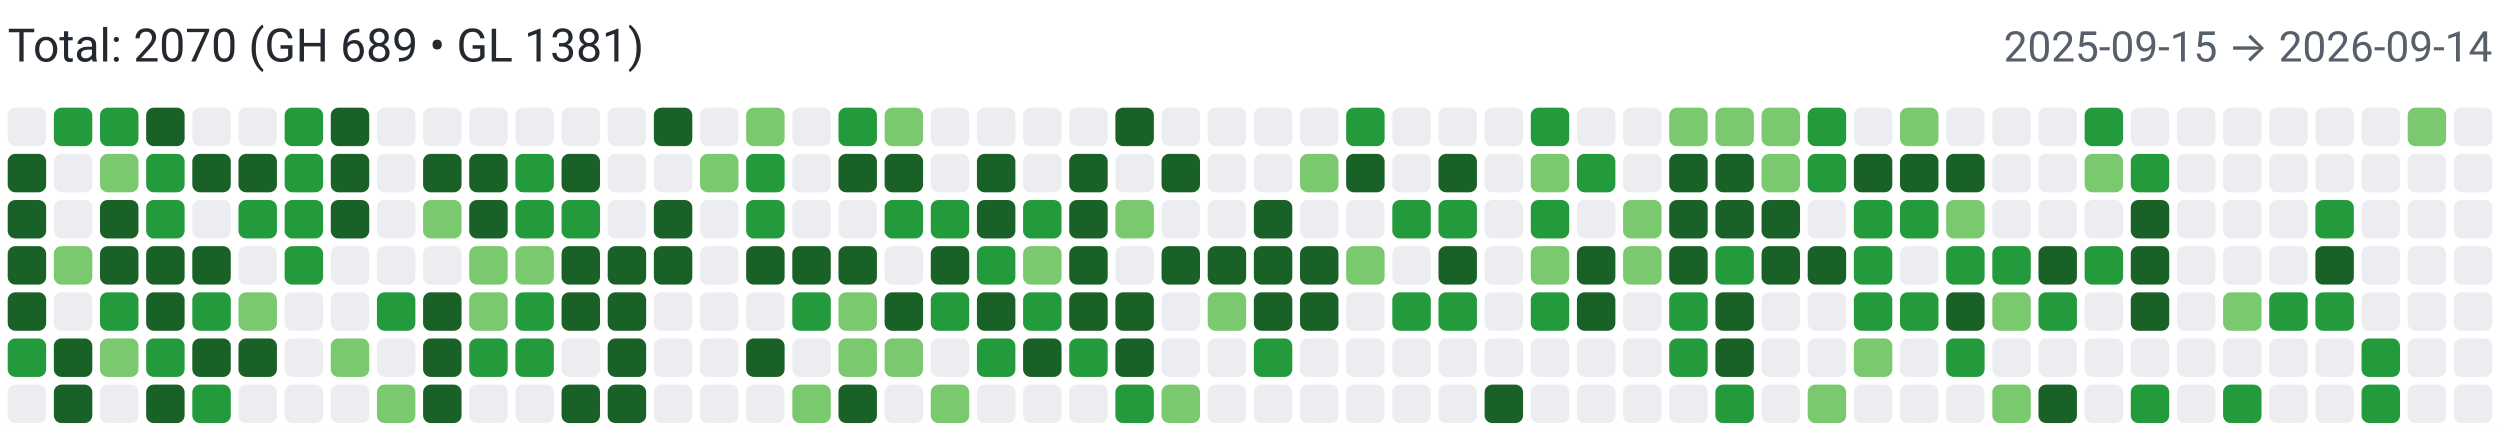
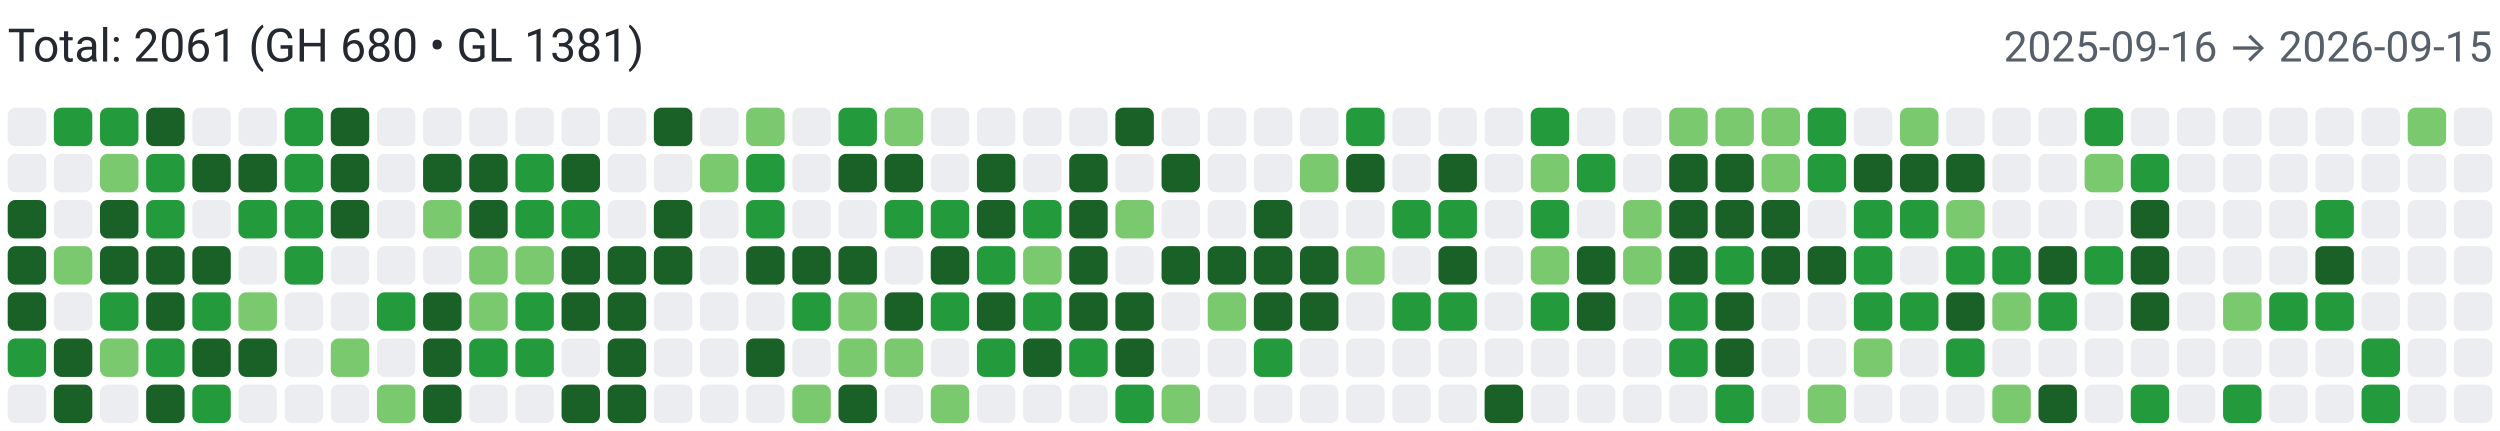
<svg xmlns="http://www.w3.org/2000/svg" width="650" height="112" viewBox="0 0 650 112" role="img" aria-label="Combined contributions">
  <rect width="100%" height="100%" fill="#fff" />
-   <text x="2" y="16" font-family="system-ui,-apple-system,Segoe UI,Roboto,Ubuntu,Cantarell,Noto Sans,sans-serif" font-size="12" fill="#24292f">Total: 2070 (GH 689 • GL 1381)</text>
-   <text x="648" y="16" text-anchor="end" font-family="system-ui,-apple-system,Segoe UI,Roboto,Ubuntu,Cantarell,Noto Sans,sans-serif" font-size="11" fill="#57606a">2025-09-15 → 2026-09-14</text>
+   <text x="2" y="16" font-family="system-ui,-apple-system,Segoe UI,Roboto,Ubuntu,Cantarell,Noto Sans,sans-serif" font-size="12" fill="#24292f">Total: 2061 (GH 680 • GL 1381)</text>
+   <text x="648" y="16" text-anchor="end" font-family="system-ui,-apple-system,Segoe UI,Roboto,Ubuntu,Cantarell,Noto Sans,sans-serif" font-size="11" fill="#57606a">2025-09-16 → 2026-09-15</text>
  <rect x="2" y="28" width="10" height="10" rx="2" ry="2" fill="#ebedf0">
        </rect>
-   <rect x="2" y="40" width="10" height="10" rx="2" ry="2" fill="#196127">
+   <rect x="2" y="40" width="10" height="10" rx="2" ry="2" fill="#ebedf0">
        </rect>
  <rect x="2" y="52" width="10" height="10" rx="2" ry="2" fill="#196127">
        </rect>
  <rect x="2" y="64" width="10" height="10" rx="2" ry="2" fill="#196127">
        </rect>
  <rect x="2" y="76" width="10" height="10" rx="2" ry="2" fill="#196127">
        </rect>
  <rect x="2" y="88" width="10" height="10" rx="2" ry="2" fill="#239a3b">
        </rect>
  <rect x="2" y="100" width="10" height="10" rx="2" ry="2" fill="#ebedf0">
        </rect>
  <rect x="14" y="28" width="10" height="10" rx="2" ry="2" fill="#239a3b">
        </rect>
  <rect x="14" y="40" width="10" height="10" rx="2" ry="2" fill="#ebedf0">
        </rect>
  <rect x="14" y="52" width="10" height="10" rx="2" ry="2" fill="#ebedf0">
        </rect>
  <rect x="14" y="64" width="10" height="10" rx="2" ry="2" fill="#7bc96f">
        </rect>
  <rect x="14" y="76" width="10" height="10" rx="2" ry="2" fill="#ebedf0">
        </rect>
  <rect x="14" y="88" width="10" height="10" rx="2" ry="2" fill="#196127">
        </rect>
  <rect x="14" y="100" width="10" height="10" rx="2" ry="2" fill="#196127">
        </rect>
  <rect x="26" y="28" width="10" height="10" rx="2" ry="2" fill="#239a3b">
        </rect>
  <rect x="26" y="40" width="10" height="10" rx="2" ry="2" fill="#7bc96f">
        </rect>
  <rect x="26" y="52" width="10" height="10" rx="2" ry="2" fill="#196127">
        </rect>
  <rect x="26" y="64" width="10" height="10" rx="2" ry="2" fill="#196127">
        </rect>
  <rect x="26" y="76" width="10" height="10" rx="2" ry="2" fill="#239a3b">
        </rect>
  <rect x="26" y="88" width="10" height="10" rx="2" ry="2" fill="#7bc96f">
        </rect>
  <rect x="26" y="100" width="10" height="10" rx="2" ry="2" fill="#ebedf0">
        </rect>
  <rect x="38" y="28" width="10" height="10" rx="2" ry="2" fill="#196127">
        </rect>
  <rect x="38" y="40" width="10" height="10" rx="2" ry="2" fill="#239a3b">
        </rect>
  <rect x="38" y="52" width="10" height="10" rx="2" ry="2" fill="#239a3b">
        </rect>
  <rect x="38" y="64" width="10" height="10" rx="2" ry="2" fill="#196127">
        </rect>
  <rect x="38" y="76" width="10" height="10" rx="2" ry="2" fill="#196127">
        </rect>
  <rect x="38" y="88" width="10" height="10" rx="2" ry="2" fill="#239a3b">
        </rect>
  <rect x="38" y="100" width="10" height="10" rx="2" ry="2" fill="#196127">
        </rect>
  <rect x="50" y="28" width="10" height="10" rx="2" ry="2" fill="#ebedf0">
        </rect>
  <rect x="50" y="40" width="10" height="10" rx="2" ry="2" fill="#196127">
        </rect>
  <rect x="50" y="52" width="10" height="10" rx="2" ry="2" fill="#ebedf0">
        </rect>
  <rect x="50" y="64" width="10" height="10" rx="2" ry="2" fill="#196127">
        </rect>
  <rect x="50" y="76" width="10" height="10" rx="2" ry="2" fill="#239a3b">
        </rect>
  <rect x="50" y="88" width="10" height="10" rx="2" ry="2" fill="#196127">
        </rect>
  <rect x="50" y="100" width="10" height="10" rx="2" ry="2" fill="#239a3b">
        </rect>
  <rect x="62" y="28" width="10" height="10" rx="2" ry="2" fill="#ebedf0">
        </rect>
  <rect x="62" y="40" width="10" height="10" rx="2" ry="2" fill="#196127">
        </rect>
  <rect x="62" y="52" width="10" height="10" rx="2" ry="2" fill="#239a3b">
        </rect>
  <rect x="62" y="64" width="10" height="10" rx="2" ry="2" fill="#ebedf0">
        </rect>
  <rect x="62" y="76" width="10" height="10" rx="2" ry="2" fill="#7bc96f">
        </rect>
  <rect x="62" y="88" width="10" height="10" rx="2" ry="2" fill="#196127">
        </rect>
  <rect x="62" y="100" width="10" height="10" rx="2" ry="2" fill="#ebedf0">
        </rect>
  <rect x="74" y="28" width="10" height="10" rx="2" ry="2" fill="#239a3b">
        </rect>
  <rect x="74" y="40" width="10" height="10" rx="2" ry="2" fill="#239a3b">
        </rect>
  <rect x="74" y="52" width="10" height="10" rx="2" ry="2" fill="#239a3b">
        </rect>
  <rect x="74" y="64" width="10" height="10" rx="2" ry="2" fill="#239a3b">
        </rect>
  <rect x="74" y="76" width="10" height="10" rx="2" ry="2" fill="#ebedf0">
        </rect>
  <rect x="74" y="88" width="10" height="10" rx="2" ry="2" fill="#ebedf0">
        </rect>
  <rect x="74" y="100" width="10" height="10" rx="2" ry="2" fill="#ebedf0">
        </rect>
  <rect x="86" y="28" width="10" height="10" rx="2" ry="2" fill="#196127">
        </rect>
  <rect x="86" y="40" width="10" height="10" rx="2" ry="2" fill="#196127">
        </rect>
  <rect x="86" y="52" width="10" height="10" rx="2" ry="2" fill="#196127">
        </rect>
  <rect x="86" y="64" width="10" height="10" rx="2" ry="2" fill="#ebedf0">
        </rect>
  <rect x="86" y="76" width="10" height="10" rx="2" ry="2" fill="#ebedf0">
        </rect>
  <rect x="86" y="88" width="10" height="10" rx="2" ry="2" fill="#7bc96f">
        </rect>
  <rect x="86" y="100" width="10" height="10" rx="2" ry="2" fill="#ebedf0">
        </rect>
  <rect x="98" y="28" width="10" height="10" rx="2" ry="2" fill="#ebedf0">
        </rect>
  <rect x="98" y="40" width="10" height="10" rx="2" ry="2" fill="#ebedf0">
        </rect>
  <rect x="98" y="52" width="10" height="10" rx="2" ry="2" fill="#ebedf0">
        </rect>
  <rect x="98" y="64" width="10" height="10" rx="2" ry="2" fill="#ebedf0">
        </rect>
  <rect x="98" y="76" width="10" height="10" rx="2" ry="2" fill="#239a3b">
        </rect>
  <rect x="98" y="88" width="10" height="10" rx="2" ry="2" fill="#ebedf0">
        </rect>
  <rect x="98" y="100" width="10" height="10" rx="2" ry="2" fill="#7bc96f">
        </rect>
  <rect x="110" y="28" width="10" height="10" rx="2" ry="2" fill="#ebedf0">
        </rect>
  <rect x="110" y="40" width="10" height="10" rx="2" ry="2" fill="#196127">
        </rect>
  <rect x="110" y="52" width="10" height="10" rx="2" ry="2" fill="#7bc96f">
        </rect>
  <rect x="110" y="64" width="10" height="10" rx="2" ry="2" fill="#ebedf0">
        </rect>
  <rect x="110" y="76" width="10" height="10" rx="2" ry="2" fill="#196127">
        </rect>
  <rect x="110" y="88" width="10" height="10" rx="2" ry="2" fill="#196127">
        </rect>
  <rect x="110" y="100" width="10" height="10" rx="2" ry="2" fill="#196127">
        </rect>
  <rect x="122" y="28" width="10" height="10" rx="2" ry="2" fill="#ebedf0">
        </rect>
  <rect x="122" y="40" width="10" height="10" rx="2" ry="2" fill="#196127">
        </rect>
  <rect x="122" y="52" width="10" height="10" rx="2" ry="2" fill="#196127">
        </rect>
  <rect x="122" y="64" width="10" height="10" rx="2" ry="2" fill="#7bc96f">
        </rect>
  <rect x="122" y="76" width="10" height="10" rx="2" ry="2" fill="#7bc96f">
        </rect>
  <rect x="122" y="88" width="10" height="10" rx="2" ry="2" fill="#239a3b">
        </rect>
  <rect x="122" y="100" width="10" height="10" rx="2" ry="2" fill="#ebedf0">
        </rect>
  <rect x="134" y="28" width="10" height="10" rx="2" ry="2" fill="#ebedf0">
        </rect>
  <rect x="134" y="40" width="10" height="10" rx="2" ry="2" fill="#239a3b">
        </rect>
  <rect x="134" y="52" width="10" height="10" rx="2" ry="2" fill="#239a3b">
        </rect>
  <rect x="134" y="64" width="10" height="10" rx="2" ry="2" fill="#7bc96f">
        </rect>
  <rect x="134" y="76" width="10" height="10" rx="2" ry="2" fill="#239a3b">
        </rect>
  <rect x="134" y="88" width="10" height="10" rx="2" ry="2" fill="#239a3b">
        </rect>
  <rect x="134" y="100" width="10" height="10" rx="2" ry="2" fill="#ebedf0">
        </rect>
  <rect x="146" y="28" width="10" height="10" rx="2" ry="2" fill="#ebedf0">
        </rect>
  <rect x="146" y="40" width="10" height="10" rx="2" ry="2" fill="#196127">
        </rect>
  <rect x="146" y="52" width="10" height="10" rx="2" ry="2" fill="#239a3b">
        </rect>
  <rect x="146" y="64" width="10" height="10" rx="2" ry="2" fill="#196127">
        </rect>
  <rect x="146" y="76" width="10" height="10" rx="2" ry="2" fill="#196127">
        </rect>
  <rect x="146" y="88" width="10" height="10" rx="2" ry="2" fill="#ebedf0">
        </rect>
  <rect x="146" y="100" width="10" height="10" rx="2" ry="2" fill="#196127">
        </rect>
  <rect x="158" y="28" width="10" height="10" rx="2" ry="2" fill="#ebedf0">
        </rect>
  <rect x="158" y="40" width="10" height="10" rx="2" ry="2" fill="#ebedf0">
        </rect>
  <rect x="158" y="52" width="10" height="10" rx="2" ry="2" fill="#ebedf0">
        </rect>
  <rect x="158" y="64" width="10" height="10" rx="2" ry="2" fill="#196127">
        </rect>
  <rect x="158" y="76" width="10" height="10" rx="2" ry="2" fill="#196127">
        </rect>
  <rect x="158" y="88" width="10" height="10" rx="2" ry="2" fill="#196127">
        </rect>
  <rect x="158" y="100" width="10" height="10" rx="2" ry="2" fill="#196127">
        </rect>
  <rect x="170" y="28" width="10" height="10" rx="2" ry="2" fill="#196127">
        </rect>
  <rect x="170" y="40" width="10" height="10" rx="2" ry="2" fill="#ebedf0">
        </rect>
  <rect x="170" y="52" width="10" height="10" rx="2" ry="2" fill="#196127">
        </rect>
  <rect x="170" y="64" width="10" height="10" rx="2" ry="2" fill="#196127">
        </rect>
  <rect x="170" y="76" width="10" height="10" rx="2" ry="2" fill="#ebedf0">
        </rect>
  <rect x="170" y="88" width="10" height="10" rx="2" ry="2" fill="#ebedf0">
        </rect>
  <rect x="170" y="100" width="10" height="10" rx="2" ry="2" fill="#ebedf0">
        </rect>
  <rect x="182" y="28" width="10" height="10" rx="2" ry="2" fill="#ebedf0">
        </rect>
  <rect x="182" y="40" width="10" height="10" rx="2" ry="2" fill="#7bc96f">
        </rect>
  <rect x="182" y="52" width="10" height="10" rx="2" ry="2" fill="#ebedf0">
        </rect>
  <rect x="182" y="64" width="10" height="10" rx="2" ry="2" fill="#ebedf0">
        </rect>
  <rect x="182" y="76" width="10" height="10" rx="2" ry="2" fill="#ebedf0">
        </rect>
  <rect x="182" y="88" width="10" height="10" rx="2" ry="2" fill="#ebedf0">
        </rect>
  <rect x="182" y="100" width="10" height="10" rx="2" ry="2" fill="#ebedf0">
        </rect>
  <rect x="194" y="28" width="10" height="10" rx="2" ry="2" fill="#7bc96f">
        </rect>
  <rect x="194" y="40" width="10" height="10" rx="2" ry="2" fill="#239a3b">
        </rect>
  <rect x="194" y="52" width="10" height="10" rx="2" ry="2" fill="#239a3b">
        </rect>
  <rect x="194" y="64" width="10" height="10" rx="2" ry="2" fill="#196127">
        </rect>
  <rect x="194" y="76" width="10" height="10" rx="2" ry="2" fill="#ebedf0">
        </rect>
  <rect x="194" y="88" width="10" height="10" rx="2" ry="2" fill="#196127">
        </rect>
  <rect x="194" y="100" width="10" height="10" rx="2" ry="2" fill="#ebedf0">
        </rect>
  <rect x="206" y="28" width="10" height="10" rx="2" ry="2" fill="#ebedf0">
        </rect>
  <rect x="206" y="40" width="10" height="10" rx="2" ry="2" fill="#ebedf0">
        </rect>
  <rect x="206" y="52" width="10" height="10" rx="2" ry="2" fill="#ebedf0">
        </rect>
  <rect x="206" y="64" width="10" height="10" rx="2" ry="2" fill="#196127">
        </rect>
  <rect x="206" y="76" width="10" height="10" rx="2" ry="2" fill="#239a3b">
        </rect>
  <rect x="206" y="88" width="10" height="10" rx="2" ry="2" fill="#ebedf0">
        </rect>
  <rect x="206" y="100" width="10" height="10" rx="2" ry="2" fill="#7bc96f">
        </rect>
  <rect x="218" y="28" width="10" height="10" rx="2" ry="2" fill="#239a3b">
        </rect>
  <rect x="218" y="40" width="10" height="10" rx="2" ry="2" fill="#196127">
        </rect>
  <rect x="218" y="52" width="10" height="10" rx="2" ry="2" fill="#ebedf0">
        </rect>
  <rect x="218" y="64" width="10" height="10" rx="2" ry="2" fill="#196127">
        </rect>
  <rect x="218" y="76" width="10" height="10" rx="2" ry="2" fill="#7bc96f">
        </rect>
  <rect x="218" y="88" width="10" height="10" rx="2" ry="2" fill="#7bc96f">
        </rect>
  <rect x="218" y="100" width="10" height="10" rx="2" ry="2" fill="#196127">
        </rect>
  <rect x="230" y="28" width="10" height="10" rx="2" ry="2" fill="#7bc96f">
        </rect>
  <rect x="230" y="40" width="10" height="10" rx="2" ry="2" fill="#196127">
        </rect>
  <rect x="230" y="52" width="10" height="10" rx="2" ry="2" fill="#239a3b">
        </rect>
  <rect x="230" y="64" width="10" height="10" rx="2" ry="2" fill="#ebedf0">
        </rect>
  <rect x="230" y="76" width="10" height="10" rx="2" ry="2" fill="#196127">
        </rect>
  <rect x="230" y="88" width="10" height="10" rx="2" ry="2" fill="#7bc96f">
        </rect>
  <rect x="230" y="100" width="10" height="10" rx="2" ry="2" fill="#ebedf0">
        </rect>
  <rect x="242" y="28" width="10" height="10" rx="2" ry="2" fill="#ebedf0">
        </rect>
  <rect x="242" y="40" width="10" height="10" rx="2" ry="2" fill="#ebedf0">
        </rect>
  <rect x="242" y="52" width="10" height="10" rx="2" ry="2" fill="#239a3b">
        </rect>
  <rect x="242" y="64" width="10" height="10" rx="2" ry="2" fill="#196127">
        </rect>
  <rect x="242" y="76" width="10" height="10" rx="2" ry="2" fill="#239a3b">
        </rect>
  <rect x="242" y="88" width="10" height="10" rx="2" ry="2" fill="#ebedf0">
        </rect>
  <rect x="242" y="100" width="10" height="10" rx="2" ry="2" fill="#7bc96f">
        </rect>
  <rect x="254" y="28" width="10" height="10" rx="2" ry="2" fill="#ebedf0">
        </rect>
  <rect x="254" y="40" width="10" height="10" rx="2" ry="2" fill="#196127">
        </rect>
  <rect x="254" y="52" width="10" height="10" rx="2" ry="2" fill="#196127">
        </rect>
  <rect x="254" y="64" width="10" height="10" rx="2" ry="2" fill="#239a3b">
        </rect>
  <rect x="254" y="76" width="10" height="10" rx="2" ry="2" fill="#196127">
        </rect>
  <rect x="254" y="88" width="10" height="10" rx="2" ry="2" fill="#239a3b">
        </rect>
  <rect x="254" y="100" width="10" height="10" rx="2" ry="2" fill="#ebedf0">
        </rect>
  <rect x="266" y="28" width="10" height="10" rx="2" ry="2" fill="#ebedf0">
        </rect>
  <rect x="266" y="40" width="10" height="10" rx="2" ry="2" fill="#ebedf0">
        </rect>
  <rect x="266" y="52" width="10" height="10" rx="2" ry="2" fill="#239a3b">
        </rect>
  <rect x="266" y="64" width="10" height="10" rx="2" ry="2" fill="#7bc96f">
        </rect>
  <rect x="266" y="76" width="10" height="10" rx="2" ry="2" fill="#239a3b">
        </rect>
  <rect x="266" y="88" width="10" height="10" rx="2" ry="2" fill="#196127">
        </rect>
  <rect x="266" y="100" width="10" height="10" rx="2" ry="2" fill="#ebedf0">
        </rect>
  <rect x="278" y="28" width="10" height="10" rx="2" ry="2" fill="#ebedf0">
        </rect>
  <rect x="278" y="40" width="10" height="10" rx="2" ry="2" fill="#196127">
        </rect>
  <rect x="278" y="52" width="10" height="10" rx="2" ry="2" fill="#196127">
        </rect>
  <rect x="278" y="64" width="10" height="10" rx="2" ry="2" fill="#196127">
        </rect>
  <rect x="278" y="76" width="10" height="10" rx="2" ry="2" fill="#196127">
        </rect>
  <rect x="278" y="88" width="10" height="10" rx="2" ry="2" fill="#239a3b">
        </rect>
  <rect x="278" y="100" width="10" height="10" rx="2" ry="2" fill="#ebedf0">
        </rect>
  <rect x="290" y="28" width="10" height="10" rx="2" ry="2" fill="#196127">
        </rect>
  <rect x="290" y="40" width="10" height="10" rx="2" ry="2" fill="#ebedf0">
        </rect>
  <rect x="290" y="52" width="10" height="10" rx="2" ry="2" fill="#7bc96f">
        </rect>
  <rect x="290" y="64" width="10" height="10" rx="2" ry="2" fill="#ebedf0">
        </rect>
  <rect x="290" y="76" width="10" height="10" rx="2" ry="2" fill="#196127">
        </rect>
  <rect x="290" y="88" width="10" height="10" rx="2" ry="2" fill="#196127">
        </rect>
  <rect x="290" y="100" width="10" height="10" rx="2" ry="2" fill="#239a3b">
        </rect>
  <rect x="302" y="28" width="10" height="10" rx="2" ry="2" fill="#ebedf0">
        </rect>
  <rect x="302" y="40" width="10" height="10" rx="2" ry="2" fill="#196127">
        </rect>
  <rect x="302" y="52" width="10" height="10" rx="2" ry="2" fill="#ebedf0">
        </rect>
  <rect x="302" y="64" width="10" height="10" rx="2" ry="2" fill="#196127">
        </rect>
  <rect x="302" y="76" width="10" height="10" rx="2" ry="2" fill="#ebedf0">
        </rect>
  <rect x="302" y="88" width="10" height="10" rx="2" ry="2" fill="#ebedf0">
        </rect>
  <rect x="302" y="100" width="10" height="10" rx="2" ry="2" fill="#7bc96f">
        </rect>
  <rect x="314" y="28" width="10" height="10" rx="2" ry="2" fill="#ebedf0">
        </rect>
  <rect x="314" y="40" width="10" height="10" rx="2" ry="2" fill="#ebedf0">
        </rect>
  <rect x="314" y="52" width="10" height="10" rx="2" ry="2" fill="#ebedf0">
        </rect>
  <rect x="314" y="64" width="10" height="10" rx="2" ry="2" fill="#196127">
        </rect>
  <rect x="314" y="76" width="10" height="10" rx="2" ry="2" fill="#7bc96f">
        </rect>
  <rect x="314" y="88" width="10" height="10" rx="2" ry="2" fill="#ebedf0">
        </rect>
  <rect x="314" y="100" width="10" height="10" rx="2" ry="2" fill="#ebedf0">
        </rect>
  <rect x="326" y="28" width="10" height="10" rx="2" ry="2" fill="#ebedf0">
        </rect>
  <rect x="326" y="40" width="10" height="10" rx="2" ry="2" fill="#ebedf0">
        </rect>
  <rect x="326" y="52" width="10" height="10" rx="2" ry="2" fill="#196127">
        </rect>
  <rect x="326" y="64" width="10" height="10" rx="2" ry="2" fill="#196127">
        </rect>
  <rect x="326" y="76" width="10" height="10" rx="2" ry="2" fill="#196127">
        </rect>
  <rect x="326" y="88" width="10" height="10" rx="2" ry="2" fill="#239a3b">
        </rect>
  <rect x="326" y="100" width="10" height="10" rx="2" ry="2" fill="#ebedf0">
        </rect>
  <rect x="338" y="28" width="10" height="10" rx="2" ry="2" fill="#ebedf0">
        </rect>
  <rect x="338" y="40" width="10" height="10" rx="2" ry="2" fill="#7bc96f">
        </rect>
  <rect x="338" y="52" width="10" height="10" rx="2" ry="2" fill="#ebedf0">
        </rect>
  <rect x="338" y="64" width="10" height="10" rx="2" ry="2" fill="#196127">
        </rect>
  <rect x="338" y="76" width="10" height="10" rx="2" ry="2" fill="#196127">
        </rect>
  <rect x="338" y="88" width="10" height="10" rx="2" ry="2" fill="#ebedf0">
        </rect>
  <rect x="338" y="100" width="10" height="10" rx="2" ry="2" fill="#ebedf0">
        </rect>
  <rect x="350" y="28" width="10" height="10" rx="2" ry="2" fill="#239a3b">
        </rect>
  <rect x="350" y="40" width="10" height="10" rx="2" ry="2" fill="#196127">
        </rect>
  <rect x="350" y="52" width="10" height="10" rx="2" ry="2" fill="#ebedf0">
        </rect>
  <rect x="350" y="64" width="10" height="10" rx="2" ry="2" fill="#7bc96f">
        </rect>
  <rect x="350" y="76" width="10" height="10" rx="2" ry="2" fill="#ebedf0">
        </rect>
  <rect x="350" y="88" width="10" height="10" rx="2" ry="2" fill="#ebedf0">
        </rect>
  <rect x="350" y="100" width="10" height="10" rx="2" ry="2" fill="#ebedf0">
        </rect>
  <rect x="362" y="28" width="10" height="10" rx="2" ry="2" fill="#ebedf0">
        </rect>
  <rect x="362" y="40" width="10" height="10" rx="2" ry="2" fill="#ebedf0">
        </rect>
  <rect x="362" y="52" width="10" height="10" rx="2" ry="2" fill="#239a3b">
        </rect>
  <rect x="362" y="64" width="10" height="10" rx="2" ry="2" fill="#ebedf0">
        </rect>
  <rect x="362" y="76" width="10" height="10" rx="2" ry="2" fill="#239a3b">
        </rect>
  <rect x="362" y="88" width="10" height="10" rx="2" ry="2" fill="#ebedf0">
        </rect>
  <rect x="362" y="100" width="10" height="10" rx="2" ry="2" fill="#ebedf0">
        </rect>
  <rect x="374" y="28" width="10" height="10" rx="2" ry="2" fill="#ebedf0">
        </rect>
  <rect x="374" y="40" width="10" height="10" rx="2" ry="2" fill="#196127">
        </rect>
  <rect x="374" y="52" width="10" height="10" rx="2" ry="2" fill="#239a3b">
        </rect>
  <rect x="374" y="64" width="10" height="10" rx="2" ry="2" fill="#196127">
        </rect>
  <rect x="374" y="76" width="10" height="10" rx="2" ry="2" fill="#239a3b">
        </rect>
  <rect x="374" y="88" width="10" height="10" rx="2" ry="2" fill="#ebedf0">
        </rect>
  <rect x="374" y="100" width="10" height="10" rx="2" ry="2" fill="#ebedf0">
        </rect>
  <rect x="386" y="28" width="10" height="10" rx="2" ry="2" fill="#ebedf0">
        </rect>
  <rect x="386" y="40" width="10" height="10" rx="2" ry="2" fill="#ebedf0">
        </rect>
  <rect x="386" y="52" width="10" height="10" rx="2" ry="2" fill="#ebedf0">
        </rect>
  <rect x="386" y="64" width="10" height="10" rx="2" ry="2" fill="#ebedf0">
        </rect>
  <rect x="386" y="76" width="10" height="10" rx="2" ry="2" fill="#ebedf0">
        </rect>
  <rect x="386" y="88" width="10" height="10" rx="2" ry="2" fill="#ebedf0">
        </rect>
  <rect x="386" y="100" width="10" height="10" rx="2" ry="2" fill="#196127">
        </rect>
  <rect x="398" y="28" width="10" height="10" rx="2" ry="2" fill="#239a3b">
        </rect>
  <rect x="398" y="40" width="10" height="10" rx="2" ry="2" fill="#7bc96f">
        </rect>
  <rect x="398" y="52" width="10" height="10" rx="2" ry="2" fill="#239a3b">
        </rect>
  <rect x="398" y="64" width="10" height="10" rx="2" ry="2" fill="#7bc96f">
        </rect>
  <rect x="398" y="76" width="10" height="10" rx="2" ry="2" fill="#239a3b">
        </rect>
  <rect x="398" y="88" width="10" height="10" rx="2" ry="2" fill="#ebedf0">
        </rect>
  <rect x="398" y="100" width="10" height="10" rx="2" ry="2" fill="#ebedf0">
        </rect>
  <rect x="410" y="28" width="10" height="10" rx="2" ry="2" fill="#ebedf0">
        </rect>
  <rect x="410" y="40" width="10" height="10" rx="2" ry="2" fill="#239a3b">
        </rect>
  <rect x="410" y="52" width="10" height="10" rx="2" ry="2" fill="#ebedf0">
        </rect>
  <rect x="410" y="64" width="10" height="10" rx="2" ry="2" fill="#196127">
        </rect>
  <rect x="410" y="76" width="10" height="10" rx="2" ry="2" fill="#196127">
        </rect>
  <rect x="410" y="88" width="10" height="10" rx="2" ry="2" fill="#ebedf0">
        </rect>
  <rect x="410" y="100" width="10" height="10" rx="2" ry="2" fill="#ebedf0">
        </rect>
  <rect x="422" y="28" width="10" height="10" rx="2" ry="2" fill="#ebedf0">
        </rect>
  <rect x="422" y="40" width="10" height="10" rx="2" ry="2" fill="#ebedf0">
        </rect>
  <rect x="422" y="52" width="10" height="10" rx="2" ry="2" fill="#7bc96f">
        </rect>
  <rect x="422" y="64" width="10" height="10" rx="2" ry="2" fill="#7bc96f">
        </rect>
  <rect x="422" y="76" width="10" height="10" rx="2" ry="2" fill="#ebedf0">
        </rect>
  <rect x="422" y="88" width="10" height="10" rx="2" ry="2" fill="#ebedf0">
        </rect>
  <rect x="422" y="100" width="10" height="10" rx="2" ry="2" fill="#ebedf0">
        </rect>
  <rect x="434" y="28" width="10" height="10" rx="2" ry="2" fill="#7bc96f">
        </rect>
  <rect x="434" y="40" width="10" height="10" rx="2" ry="2" fill="#196127">
        </rect>
  <rect x="434" y="52" width="10" height="10" rx="2" ry="2" fill="#196127">
        </rect>
  <rect x="434" y="64" width="10" height="10" rx="2" ry="2" fill="#196127">
        </rect>
  <rect x="434" y="76" width="10" height="10" rx="2" ry="2" fill="#239a3b">
        </rect>
  <rect x="434" y="88" width="10" height="10" rx="2" ry="2" fill="#239a3b">
        </rect>
  <rect x="434" y="100" width="10" height="10" rx="2" ry="2" fill="#ebedf0">
        </rect>
  <rect x="446" y="28" width="10" height="10" rx="2" ry="2" fill="#7bc96f">
        </rect>
  <rect x="446" y="40" width="10" height="10" rx="2" ry="2" fill="#196127">
        </rect>
  <rect x="446" y="52" width="10" height="10" rx="2" ry="2" fill="#196127">
        </rect>
  <rect x="446" y="64" width="10" height="10" rx="2" ry="2" fill="#239a3b">
        </rect>
  <rect x="446" y="76" width="10" height="10" rx="2" ry="2" fill="#196127">
        </rect>
  <rect x="446" y="88" width="10" height="10" rx="2" ry="2" fill="#196127">
        </rect>
  <rect x="446" y="100" width="10" height="10" rx="2" ry="2" fill="#239a3b">
        </rect>
  <rect x="458" y="28" width="10" height="10" rx="2" ry="2" fill="#7bc96f">
        </rect>
  <rect x="458" y="40" width="10" height="10" rx="2" ry="2" fill="#7bc96f">
        </rect>
  <rect x="458" y="52" width="10" height="10" rx="2" ry="2" fill="#196127">
        </rect>
  <rect x="458" y="64" width="10" height="10" rx="2" ry="2" fill="#196127">
        </rect>
  <rect x="458" y="76" width="10" height="10" rx="2" ry="2" fill="#ebedf0">
        </rect>
  <rect x="458" y="88" width="10" height="10" rx="2" ry="2" fill="#ebedf0">
        </rect>
  <rect x="458" y="100" width="10" height="10" rx="2" ry="2" fill="#ebedf0">
        </rect>
  <rect x="470" y="28" width="10" height="10" rx="2" ry="2" fill="#239a3b">
        </rect>
  <rect x="470" y="40" width="10" height="10" rx="2" ry="2" fill="#239a3b">
        </rect>
  <rect x="470" y="52" width="10" height="10" rx="2" ry="2" fill="#ebedf0">
        </rect>
  <rect x="470" y="64" width="10" height="10" rx="2" ry="2" fill="#196127">
        </rect>
  <rect x="470" y="76" width="10" height="10" rx="2" ry="2" fill="#ebedf0">
        </rect>
  <rect x="470" y="88" width="10" height="10" rx="2" ry="2" fill="#ebedf0">
        </rect>
  <rect x="470" y="100" width="10" height="10" rx="2" ry="2" fill="#7bc96f">
        </rect>
  <rect x="482" y="28" width="10" height="10" rx="2" ry="2" fill="#ebedf0">
        </rect>
  <rect x="482" y="40" width="10" height="10" rx="2" ry="2" fill="#196127">
        </rect>
  <rect x="482" y="52" width="10" height="10" rx="2" ry="2" fill="#239a3b">
        </rect>
  <rect x="482" y="64" width="10" height="10" rx="2" ry="2" fill="#239a3b">
        </rect>
  <rect x="482" y="76" width="10" height="10" rx="2" ry="2" fill="#239a3b">
        </rect>
  <rect x="482" y="88" width="10" height="10" rx="2" ry="2" fill="#7bc96f">
        </rect>
  <rect x="482" y="100" width="10" height="10" rx="2" ry="2" fill="#ebedf0">
        </rect>
  <rect x="494" y="28" width="10" height="10" rx="2" ry="2" fill="#7bc96f">
        </rect>
  <rect x="494" y="40" width="10" height="10" rx="2" ry="2" fill="#196127">
        </rect>
  <rect x="494" y="52" width="10" height="10" rx="2" ry="2" fill="#239a3b">
        </rect>
  <rect x="494" y="64" width="10" height="10" rx="2" ry="2" fill="#ebedf0">
        </rect>
  <rect x="494" y="76" width="10" height="10" rx="2" ry="2" fill="#239a3b">
        </rect>
  <rect x="494" y="88" width="10" height="10" rx="2" ry="2" fill="#ebedf0">
        </rect>
  <rect x="494" y="100" width="10" height="10" rx="2" ry="2" fill="#ebedf0">
        </rect>
  <rect x="506" y="28" width="10" height="10" rx="2" ry="2" fill="#ebedf0">
        </rect>
  <rect x="506" y="40" width="10" height="10" rx="2" ry="2" fill="#196127">
        </rect>
  <rect x="506" y="52" width="10" height="10" rx="2" ry="2" fill="#7bc96f">
        </rect>
  <rect x="506" y="64" width="10" height="10" rx="2" ry="2" fill="#239a3b">
        </rect>
  <rect x="506" y="76" width="10" height="10" rx="2" ry="2" fill="#196127">
        </rect>
  <rect x="506" y="88" width="10" height="10" rx="2" ry="2" fill="#239a3b">
        </rect>
  <rect x="506" y="100" width="10" height="10" rx="2" ry="2" fill="#ebedf0">
        </rect>
  <rect x="518" y="28" width="10" height="10" rx="2" ry="2" fill="#ebedf0">
        </rect>
  <rect x="518" y="40" width="10" height="10" rx="2" ry="2" fill="#ebedf0">
        </rect>
  <rect x="518" y="52" width="10" height="10" rx="2" ry="2" fill="#ebedf0">
        </rect>
  <rect x="518" y="64" width="10" height="10" rx="2" ry="2" fill="#239a3b">
        </rect>
  <rect x="518" y="76" width="10" height="10" rx="2" ry="2" fill="#7bc96f">
        </rect>
  <rect x="518" y="88" width="10" height="10" rx="2" ry="2" fill="#ebedf0">
        </rect>
  <rect x="518" y="100" width="10" height="10" rx="2" ry="2" fill="#7bc96f">
        </rect>
  <rect x="530" y="28" width="10" height="10" rx="2" ry="2" fill="#ebedf0">
        </rect>
  <rect x="530" y="40" width="10" height="10" rx="2" ry="2" fill="#ebedf0">
        </rect>
  <rect x="530" y="52" width="10" height="10" rx="2" ry="2" fill="#ebedf0">
        </rect>
  <rect x="530" y="64" width="10" height="10" rx="2" ry="2" fill="#196127">
        </rect>
  <rect x="530" y="76" width="10" height="10" rx="2" ry="2" fill="#239a3b">
        </rect>
  <rect x="530" y="88" width="10" height="10" rx="2" ry="2" fill="#ebedf0">
        </rect>
  <rect x="530" y="100" width="10" height="10" rx="2" ry="2" fill="#196127">
        </rect>
  <rect x="542" y="28" width="10" height="10" rx="2" ry="2" fill="#239a3b">
        </rect>
  <rect x="542" y="40" width="10" height="10" rx="2" ry="2" fill="#7bc96f">
        </rect>
  <rect x="542" y="52" width="10" height="10" rx="2" ry="2" fill="#ebedf0">
        </rect>
  <rect x="542" y="64" width="10" height="10" rx="2" ry="2" fill="#239a3b">
        </rect>
  <rect x="542" y="76" width="10" height="10" rx="2" ry="2" fill="#ebedf0">
        </rect>
  <rect x="542" y="88" width="10" height="10" rx="2" ry="2" fill="#ebedf0">
        </rect>
  <rect x="542" y="100" width="10" height="10" rx="2" ry="2" fill="#ebedf0">
        </rect>
  <rect x="554" y="28" width="10" height="10" rx="2" ry="2" fill="#ebedf0">
        </rect>
  <rect x="554" y="40" width="10" height="10" rx="2" ry="2" fill="#239a3b">
        </rect>
  <rect x="554" y="52" width="10" height="10" rx="2" ry="2" fill="#196127">
        </rect>
  <rect x="554" y="64" width="10" height="10" rx="2" ry="2" fill="#196127">
        </rect>
  <rect x="554" y="76" width="10" height="10" rx="2" ry="2" fill="#196127">
        </rect>
  <rect x="554" y="88" width="10" height="10" rx="2" ry="2" fill="#ebedf0">
        </rect>
  <rect x="554" y="100" width="10" height="10" rx="2" ry="2" fill="#239a3b">
        </rect>
  <rect x="566" y="28" width="10" height="10" rx="2" ry="2" fill="#ebedf0">
        </rect>
  <rect x="566" y="40" width="10" height="10" rx="2" ry="2" fill="#ebedf0">
        </rect>
  <rect x="566" y="52" width="10" height="10" rx="2" ry="2" fill="#ebedf0">
        </rect>
  <rect x="566" y="64" width="10" height="10" rx="2" ry="2" fill="#ebedf0">
        </rect>
  <rect x="566" y="76" width="10" height="10" rx="2" ry="2" fill="#ebedf0">
        </rect>
  <rect x="566" y="88" width="10" height="10" rx="2" ry="2" fill="#ebedf0">
        </rect>
  <rect x="566" y="100" width="10" height="10" rx="2" ry="2" fill="#ebedf0">
        </rect>
  <rect x="578" y="28" width="10" height="10" rx="2" ry="2" fill="#ebedf0">
        </rect>
  <rect x="578" y="40" width="10" height="10" rx="2" ry="2" fill="#ebedf0">
        </rect>
  <rect x="578" y="52" width="10" height="10" rx="2" ry="2" fill="#ebedf0">
        </rect>
  <rect x="578" y="64" width="10" height="10" rx="2" ry="2" fill="#ebedf0">
        </rect>
  <rect x="578" y="76" width="10" height="10" rx="2" ry="2" fill="#7bc96f">
        </rect>
  <rect x="578" y="88" width="10" height="10" rx="2" ry="2" fill="#ebedf0">
        </rect>
  <rect x="578" y="100" width="10" height="10" rx="2" ry="2" fill="#239a3b">
        </rect>
  <rect x="590" y="28" width="10" height="10" rx="2" ry="2" fill="#ebedf0">
        </rect>
  <rect x="590" y="40" width="10" height="10" rx="2" ry="2" fill="#ebedf0">
        </rect>
  <rect x="590" y="52" width="10" height="10" rx="2" ry="2" fill="#ebedf0">
        </rect>
  <rect x="590" y="64" width="10" height="10" rx="2" ry="2" fill="#ebedf0">
        </rect>
  <rect x="590" y="76" width="10" height="10" rx="2" ry="2" fill="#239a3b">
        </rect>
  <rect x="590" y="88" width="10" height="10" rx="2" ry="2" fill="#ebedf0">
        </rect>
  <rect x="590" y="100" width="10" height="10" rx="2" ry="2" fill="#ebedf0">
        </rect>
  <rect x="602" y="28" width="10" height="10" rx="2" ry="2" fill="#ebedf0">
        </rect>
  <rect x="602" y="40" width="10" height="10" rx="2" ry="2" fill="#ebedf0">
        </rect>
  <rect x="602" y="52" width="10" height="10" rx="2" ry="2" fill="#239a3b">
        </rect>
  <rect x="602" y="64" width="10" height="10" rx="2" ry="2" fill="#196127">
        </rect>
  <rect x="602" y="76" width="10" height="10" rx="2" ry="2" fill="#239a3b">
        </rect>
  <rect x="602" y="88" width="10" height="10" rx="2" ry="2" fill="#ebedf0">
        </rect>
  <rect x="602" y="100" width="10" height="10" rx="2" ry="2" fill="#ebedf0">
        </rect>
  <rect x="614" y="28" width="10" height="10" rx="2" ry="2" fill="#ebedf0">
        </rect>
  <rect x="614" y="40" width="10" height="10" rx="2" ry="2" fill="#ebedf0">
        </rect>
  <rect x="614" y="52" width="10" height="10" rx="2" ry="2" fill="#ebedf0">
        </rect>
  <rect x="614" y="64" width="10" height="10" rx="2" ry="2" fill="#ebedf0">
        </rect>
  <rect x="614" y="76" width="10" height="10" rx="2" ry="2" fill="#ebedf0">
        </rect>
  <rect x="614" y="88" width="10" height="10" rx="2" ry="2" fill="#239a3b">
        </rect>
  <rect x="614" y="100" width="10" height="10" rx="2" ry="2" fill="#239a3b">
        </rect>
  <rect x="626" y="28" width="10" height="10" rx="2" ry="2" fill="#7bc96f">
        </rect>
  <rect x="626" y="40" width="10" height="10" rx="2" ry="2" fill="#ebedf0">
        </rect>
  <rect x="626" y="52" width="10" height="10" rx="2" ry="2" fill="#ebedf0">
        </rect>
  <rect x="626" y="64" width="10" height="10" rx="2" ry="2" fill="#ebedf0">
        </rect>
  <rect x="626" y="76" width="10" height="10" rx="2" ry="2" fill="#ebedf0">
        </rect>
  <rect x="626" y="88" width="10" height="10" rx="2" ry="2" fill="#ebedf0">
        </rect>
  <rect x="626" y="100" width="10" height="10" rx="2" ry="2" fill="#ebedf0">
        </rect>
  <rect x="638" y="28" width="10" height="10" rx="2" ry="2" fill="#ebedf0">
        </rect>
  <rect x="638" y="40" width="10" height="10" rx="2" ry="2" fill="#ebedf0">
        </rect>
  <rect x="638" y="52" width="10" height="10" rx="2" ry="2" fill="#ebedf0">
        </rect>
  <rect x="638" y="64" width="10" height="10" rx="2" ry="2" fill="#ebedf0">
        </rect>
  <rect x="638" y="76" width="10" height="10" rx="2" ry="2" fill="#ebedf0">
        </rect>
  <rect x="638" y="88" width="10" height="10" rx="2" ry="2" fill="#ebedf0">
        </rect>
  <rect x="638" y="100" width="10" height="10" rx="2" ry="2" fill="#ebedf0">
        </rect>
</svg>
